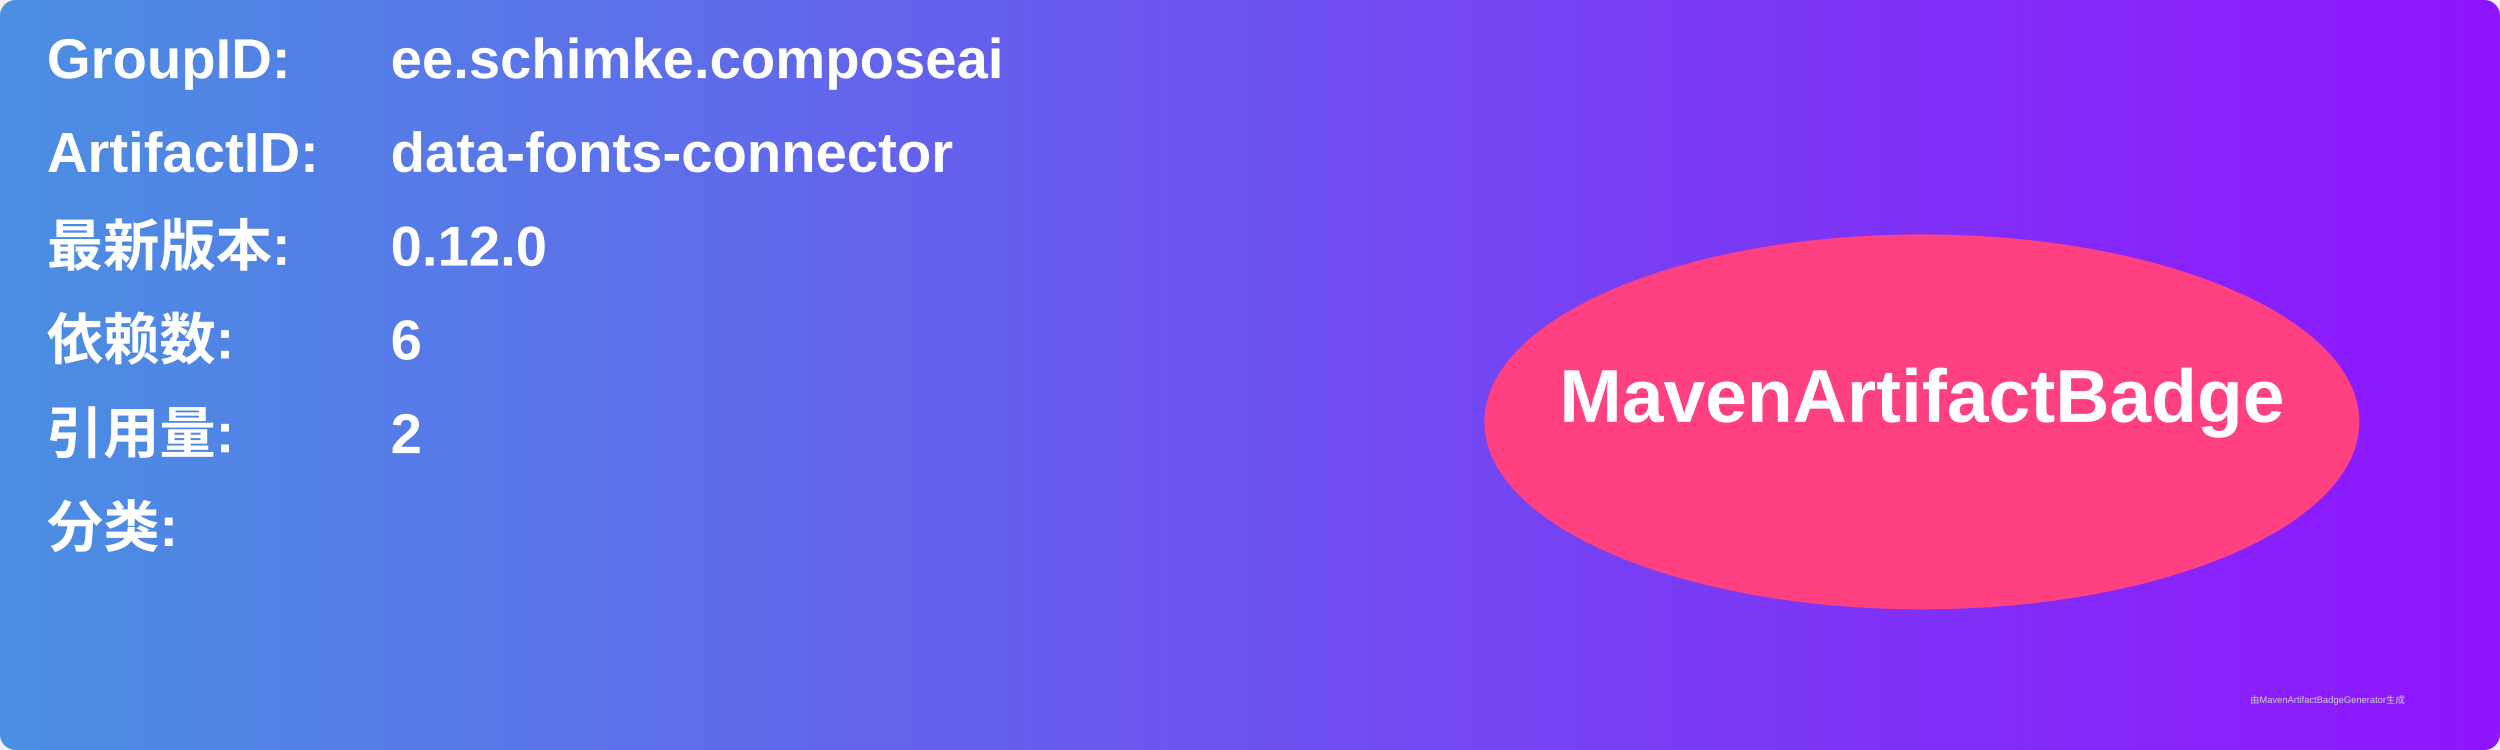
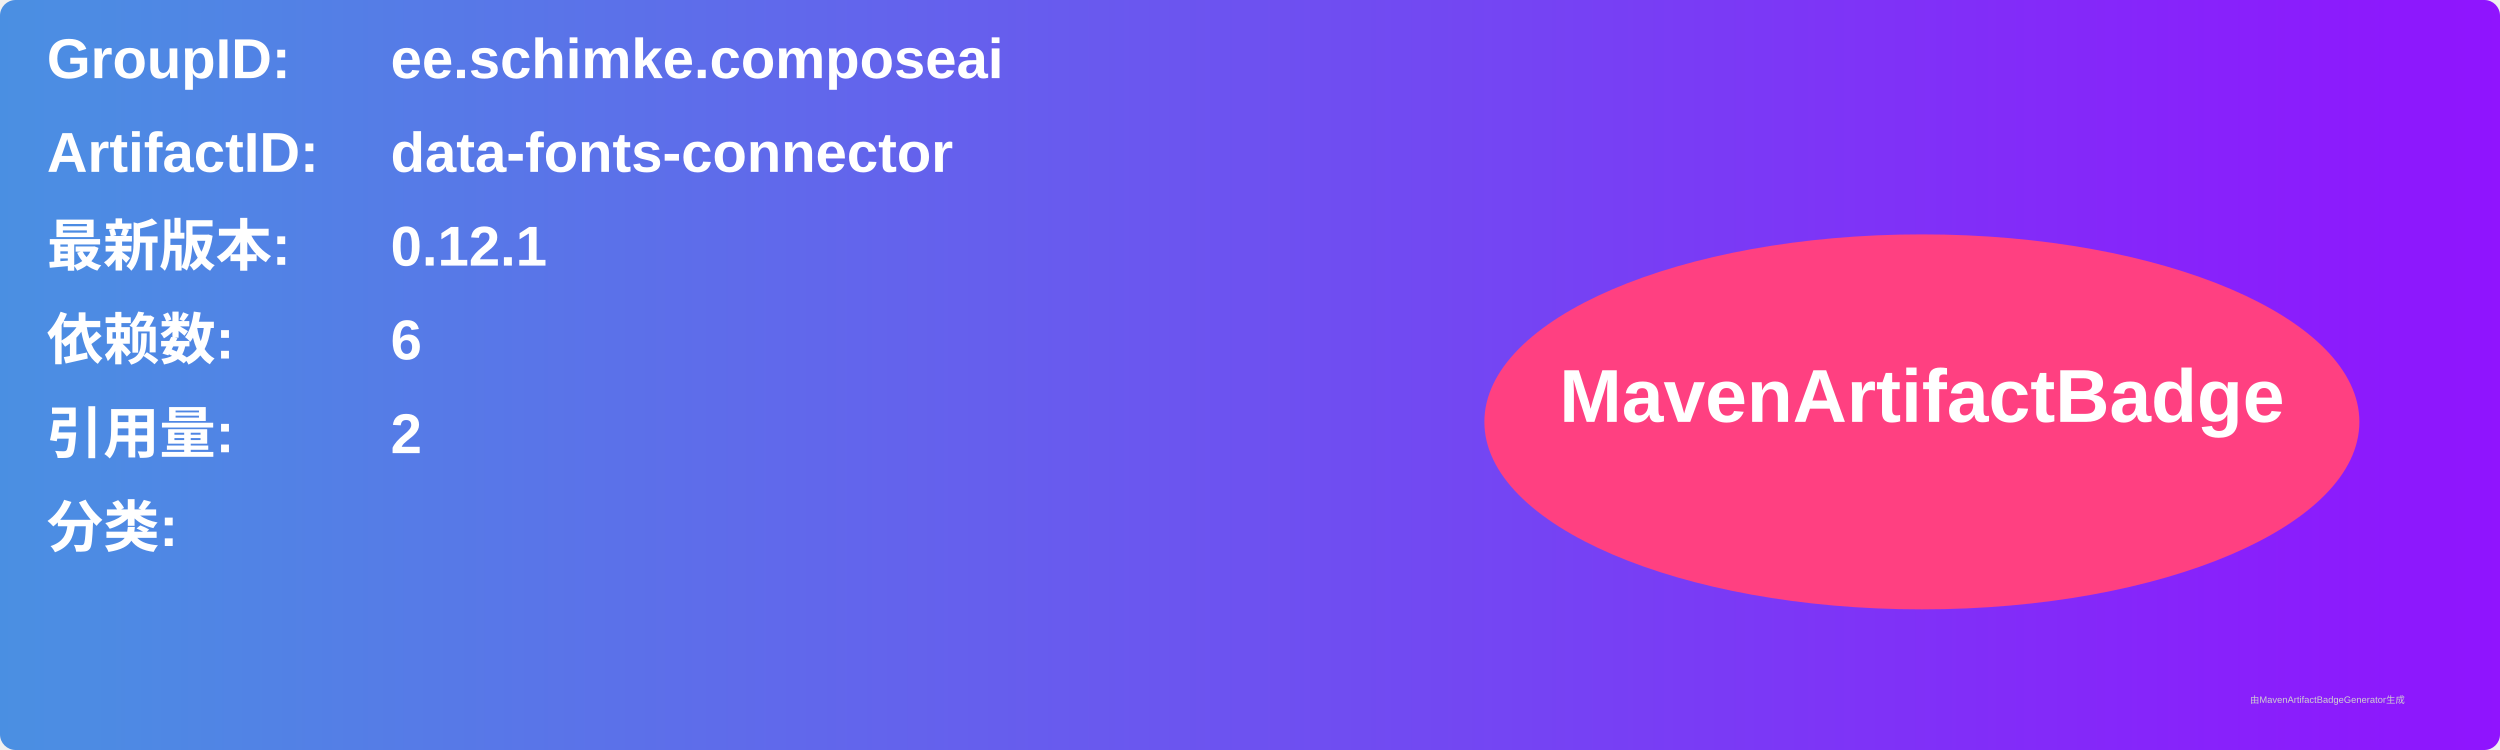
<svg xmlns="http://www.w3.org/2000/svg" width="800" height="240" viewBox="0 0 800 240">
  <linearGradient id="grad" x1="0%" y1="0%" x2="100%" y2="0%">
    <stop offset="0%" stop-color="#4a90e2" />
    <stop offset="100%" stop-color="#9013fe" />
  </linearGradient>
  <rect width="100%" height="100%" rx="5" ry="5" fill="url(#grad)" />
  <g transform="translate(15, 15)">
    <text x="0" y="10" font-family="Arial" font-size="18" fill="white" font-weight="bold" width="260">GroupID:</text>
    <text x="110" y="10" font-family="Arial" font-size="18" fill="white" font-weight="bold" width="460">ee.schimke.composeai</text>
    <text x="0" y="40" font-family="Arial" font-size="18" fill="white" font-weight="bold" width="260">ArtifactID:</text>
    <text x="110" y="40" font-family="Arial" font-size="18" fill="white" font-weight="bold" width="460">data-fonts-connector</text>
    <text x="0" y="70" font-family="Arial" font-size="18" fill="white" font-weight="bold">最新版本:</text>
    <text x="110" y="70" font-family="Arial" font-size="18" fill="white" font-weight="bold">
-       <tspan font-weight="bold">0.12.0</tspan>
+       <tspan font-weight="bold">0.12.1</tspan>
    </text>
    <text x="0" y="100" font-family="Arial" font-size="18" fill="white" font-weight="bold">依赖数: </text>
    <text x="110" y="100" font-family="Arial" font-size="18" fill="white">
      <tspan font-weight="bold">6</tspan>
    </text>
    <text x="0" y="130" font-family="Arial" font-size="18" fill="white" font-weight="bold">引用量: </text>
    <text x="110" y="130" font-family="Arial" font-size="18" fill="white">
      <tspan font-weight="bold">2</tspan>
    </text>
    <text x="0" y="160" font-family="Arial" font-size="18" fill="white" font-weight="bold">分类:</text>
    <text x="10" y="190" font-family="Arial" font-size="10" fill="white">
      <tspan font-weight="bold" />
    </text>
    <ellipse cx="600" cy="120" rx="140" ry="60" fill="#ff4081" />
    <text x="600" y="120" text-anchor="middle" font-family="Arial" font-size="24" fill="white" font-weight="bold">MavenArtifactBadge</text>
  </g>
  <text x="720" y="225" font-family="Arial" font-size="3" fill="#d0d0d0">由MavenArtifactBadgeGenerator生成</text>
</svg>
